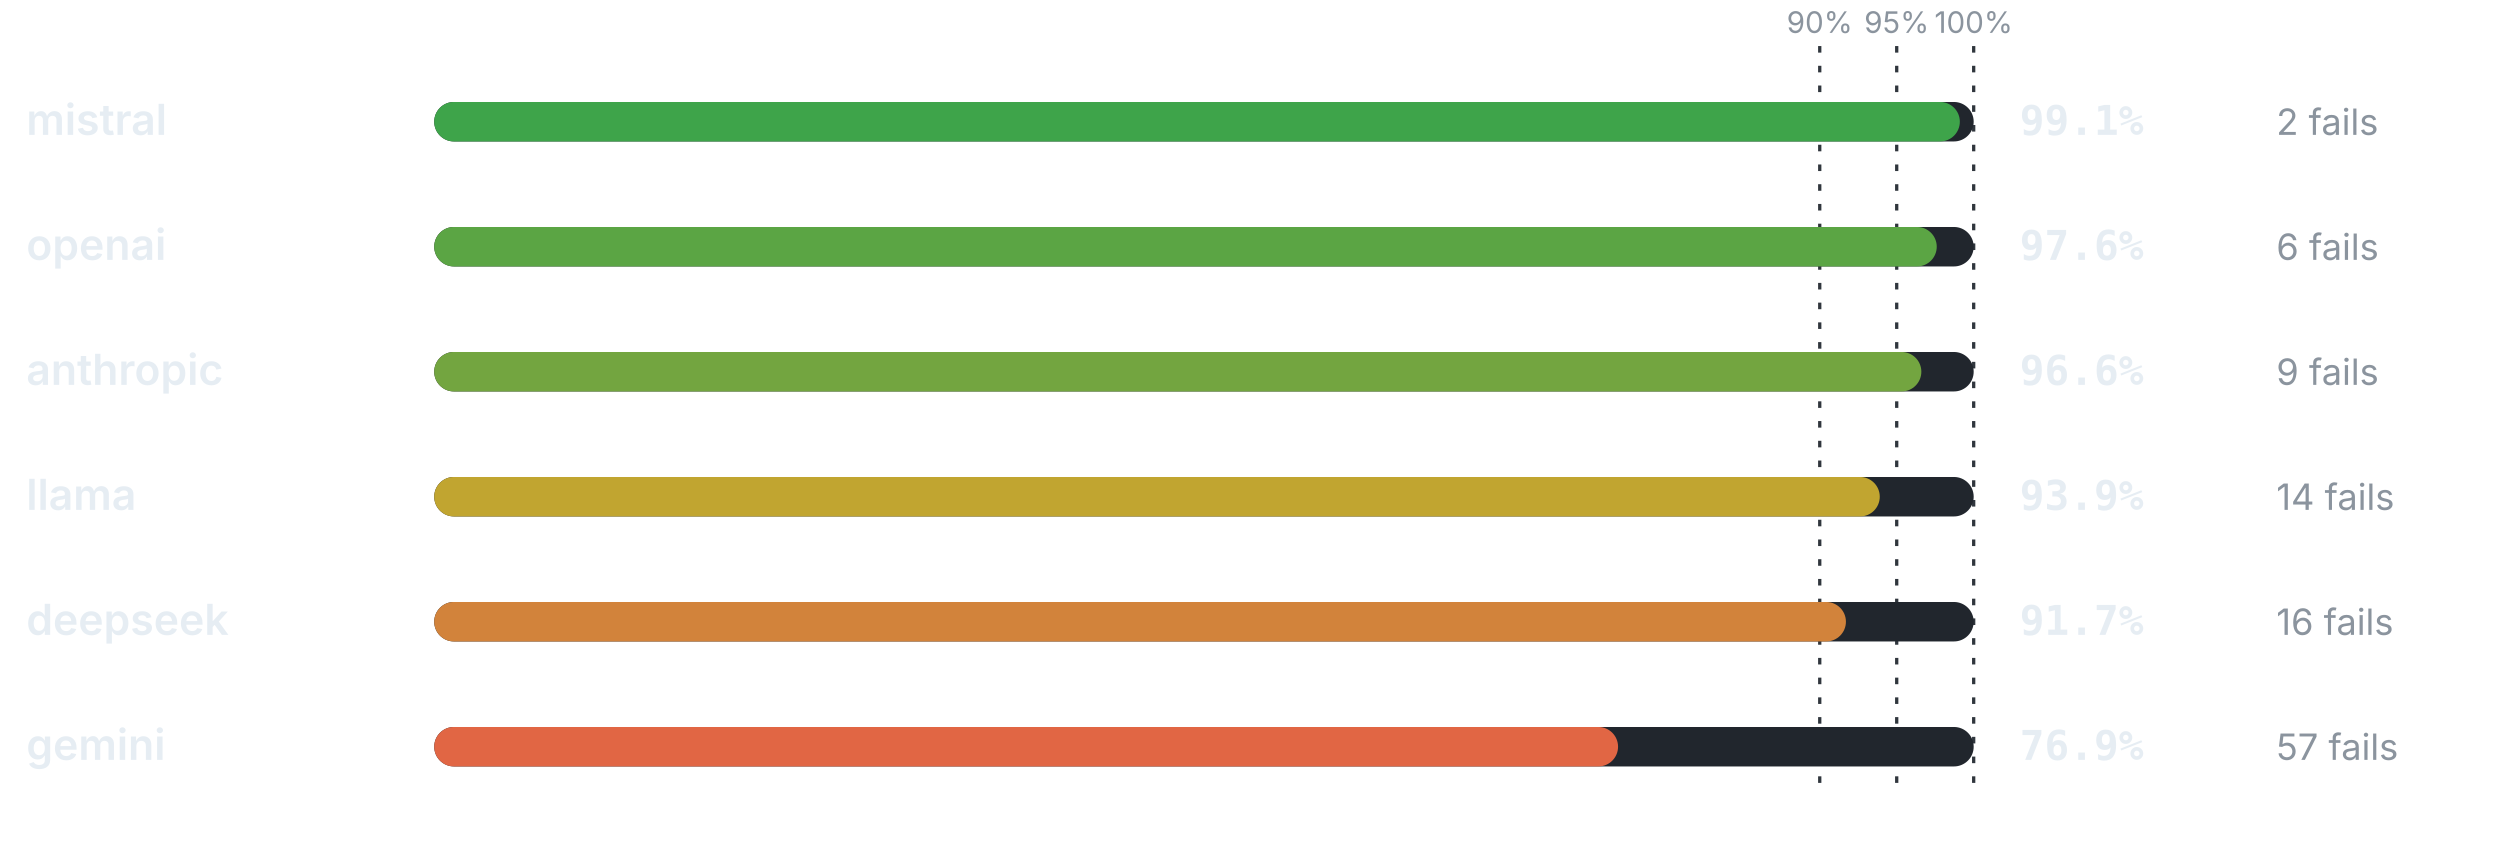
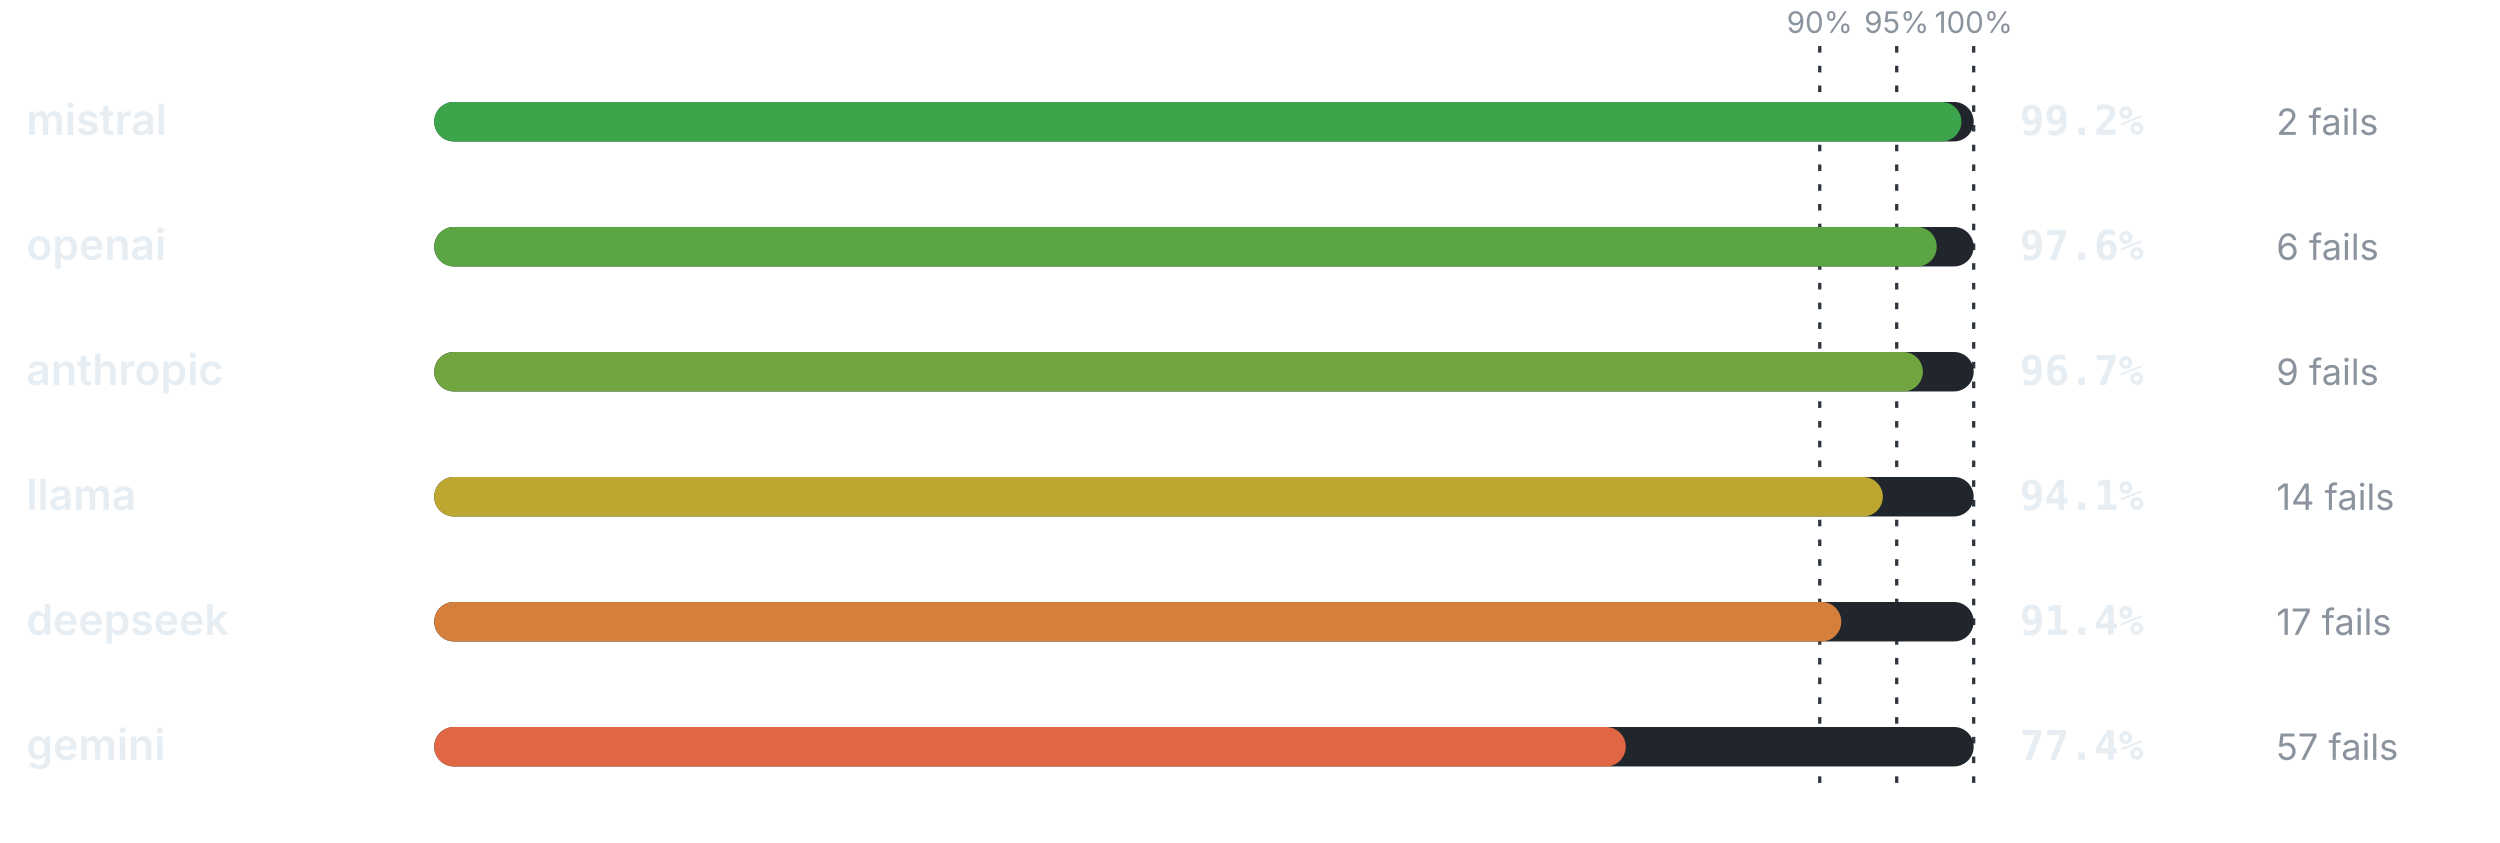
<svg xmlns="http://www.w3.org/2000/svg" viewBox="0 0 760 256" width="760" height="256" role="img" aria-label="Pass rate by provider" font-family="-apple-system,BlinkMacSystemFont,'Segoe UI',system-ui,sans-serif">
  <line x1="553.2" y1="14" x2="553.2" y2="240" stroke="#30363d" stroke-width="1" stroke-dasharray="2 4" />
  <text x="553.2" y="10" font-size="9" font-weight="400" text-anchor="middle" fill="#8b949e">90%</text>
  <line x1="576.6" y1="14" x2="576.6" y2="240" stroke="#30363d" stroke-width="1" stroke-dasharray="2 4" />
  <text x="576.6" y="10" font-size="9" font-weight="400" text-anchor="middle" fill="#8b949e">95%</text>
  <line x1="600" y1="14" x2="600" y2="240" stroke="#30363d" stroke-width="1" stroke-dasharray="2 4" />
  <text x="600" y="10" font-size="9" font-weight="400" text-anchor="middle" fill="#8b949e">100%</text>
  <text x="8" y="41" font-size="13" font-weight="600" text-anchor="start" fill="#e6edf3">mistral</text>
  <rect x="132" y="31" width="468" height="12" rx="6" fill="#21262d" />
-   <rect x="132" y="31" width="463.79" height="12" rx="6" fill="#3ea44a" />
-   <text x="614" y="41" font-size="12.5" font-weight="700" text-anchor="start" fill="#e6edf3" font-family="ui-monospace,SFMono-Regular,Menlo,monospace">99.1%</text>
+   <rect x="132" y="31" width="464.26" height="12" rx="6" fill="#3ca44b" />
+   <text x="614" y="41" font-size="12.5" font-weight="700" text-anchor="start" fill="#e6edf3" font-family="ui-monospace,SFMono-Regular,Menlo,monospace">99.2%</text>
  <text x="692" y="41" font-size="11" font-weight="400" text-anchor="start" fill="#8b949e">2 fails</text>
  <text x="8" y="79" font-size="13" font-weight="600" text-anchor="start" fill="#e6edf3">openai</text>
  <rect x="132" y="69" width="468" height="12" rx="6" fill="#21262d" />
  <rect x="132" y="69" width="456.77" height="12" rx="6" fill="#5ba544" />
  <text x="614" y="79" font-size="12.5" font-weight="700" text-anchor="start" fill="#e6edf3" font-family="ui-monospace,SFMono-Regular,Menlo,monospace">97.6%</text>
  <text x="692" y="79" font-size="11" font-weight="400" text-anchor="start" fill="#8b949e">6 fails</text>
  <text x="8" y="117" font-size="13" font-weight="600" text-anchor="start" fill="#e6edf3">anthropic</text>
  <rect x="132" y="107" width="468" height="12" rx="6" fill="#21262d" />
-   <rect x="132" y="107" width="452.09" height="12" rx="6" fill="#73a540" />
-   <text x="614" y="117" font-size="12.5" font-weight="700" text-anchor="start" fill="#e6edf3" font-family="ui-monospace,SFMono-Regular,Menlo,monospace">96.6%</text>
+   <rect x="132" y="107" width="452.56" height="12" rx="6" fill="#70a540" />
+   <text x="614" y="117" font-size="12.5" font-weight="700" text-anchor="start" fill="#e6edf3" font-family="ui-monospace,SFMono-Regular,Menlo,monospace">96.7%</text>
  <text x="692" y="117" font-size="11" font-weight="400" text-anchor="start" fill="#8b949e">9 fails</text>
  <text x="8" y="155" font-size="13" font-weight="600" text-anchor="start" fill="#e6edf3">llama</text>
  <rect x="132" y="145" width="468" height="12" rx="6" fill="#21262d" />
-   <rect x="132" y="145" width="439.45" height="12" rx="6" fill="#c1a530" />
-   <text x="614" y="155" font-size="12.5" font-weight="700" text-anchor="start" fill="#e6edf3" font-family="ui-monospace,SFMono-Regular,Menlo,monospace">93.9%</text>
+   <rect x="132" y="145" width="440.39" height="12" rx="6" fill="#bda731" />
+   <text x="614" y="155" font-size="12.5" font-weight="700" text-anchor="start" fill="#e6edf3" font-family="ui-monospace,SFMono-Regular,Menlo,monospace">94.1%</text>
  <text x="692" y="155" font-size="11" font-weight="400" text-anchor="start" fill="#8b949e">14 fails</text>
  <text x="8" y="193" font-size="13" font-weight="600" text-anchor="start" fill="#e6edf3">deepseek</text>
  <rect x="132" y="183" width="468" height="12" rx="6" fill="#21262d" />
-   <rect x="132" y="183" width="429.16" height="12" rx="6" fill="#d2833b" />
-   <text x="614" y="193" font-size="12.5" font-weight="700" text-anchor="start" fill="#e6edf3" font-family="ui-monospace,SFMono-Regular,Menlo,monospace">91.7%</text>
-   <text x="692" y="193" font-size="11" font-weight="400" text-anchor="start" fill="#8b949e">16 fails</text>
+   <rect x="132" y="183" width="427.75" height="12" rx="6" fill="#d57f3c" />
+   <text x="614" y="193" font-size="12.5" font-weight="700" text-anchor="start" fill="#e6edf3" font-family="ui-monospace,SFMono-Regular,Menlo,monospace">91.4%</text>
+   <text x="692" y="193" font-size="11" font-weight="400" text-anchor="start" fill="#8b949e">17 fails</text>
  <text x="8" y="231" font-size="13" font-weight="600" text-anchor="start" fill="#e6edf3">gemini</text>
  <rect x="132" y="221" width="468" height="12" rx="6" fill="#21262d" />
-   <rect x="132" y="221" width="359.89" height="12" rx="6" fill="#e16644" />
-   <text x="614" y="231" font-size="12.5" font-weight="700" text-anchor="start" fill="#e6edf3" font-family="ui-monospace,SFMono-Regular,Menlo,monospace">76.9%</text>
+   <rect x="132" y="221" width="362.23" height="12" rx="6" fill="#e16644" />
+   <text x="614" y="231" font-size="12.5" font-weight="700" text-anchor="start" fill="#e6edf3" font-family="ui-monospace,SFMono-Regular,Menlo,monospace">77.4%</text>
  <text x="692" y="231" font-size="11" font-weight="400" text-anchor="start" fill="#8b949e">57 fails</text>
</svg>
